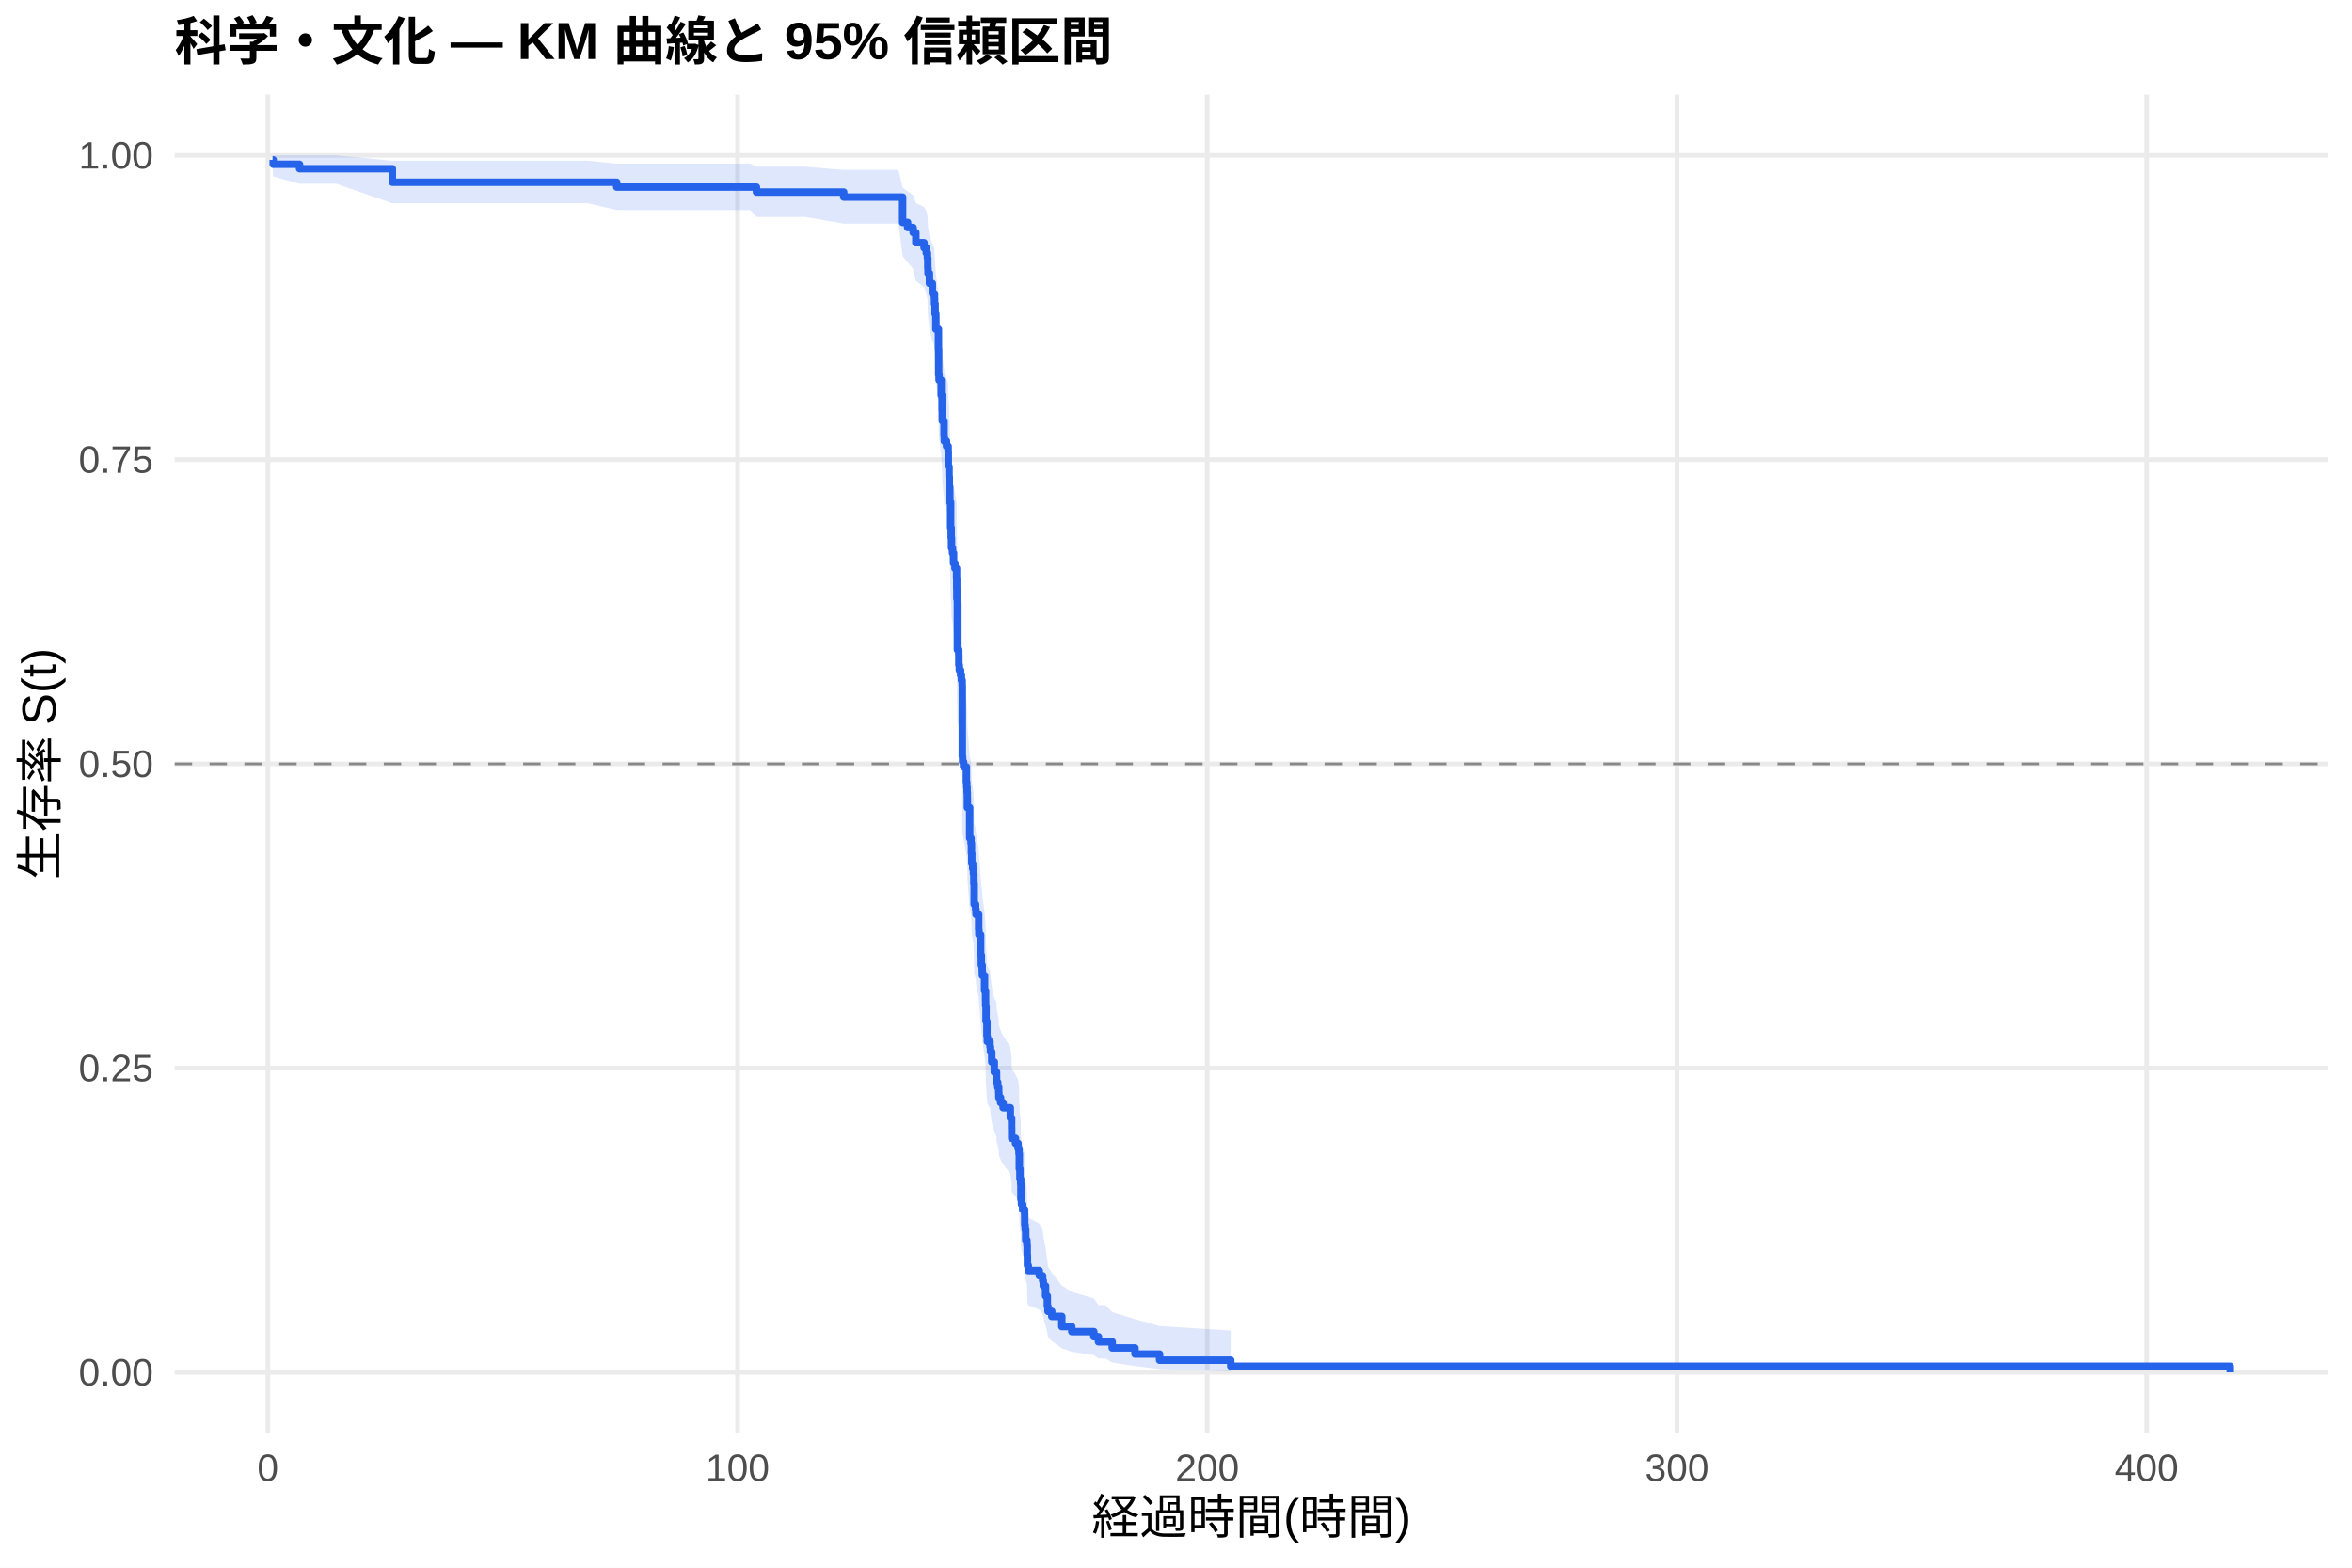
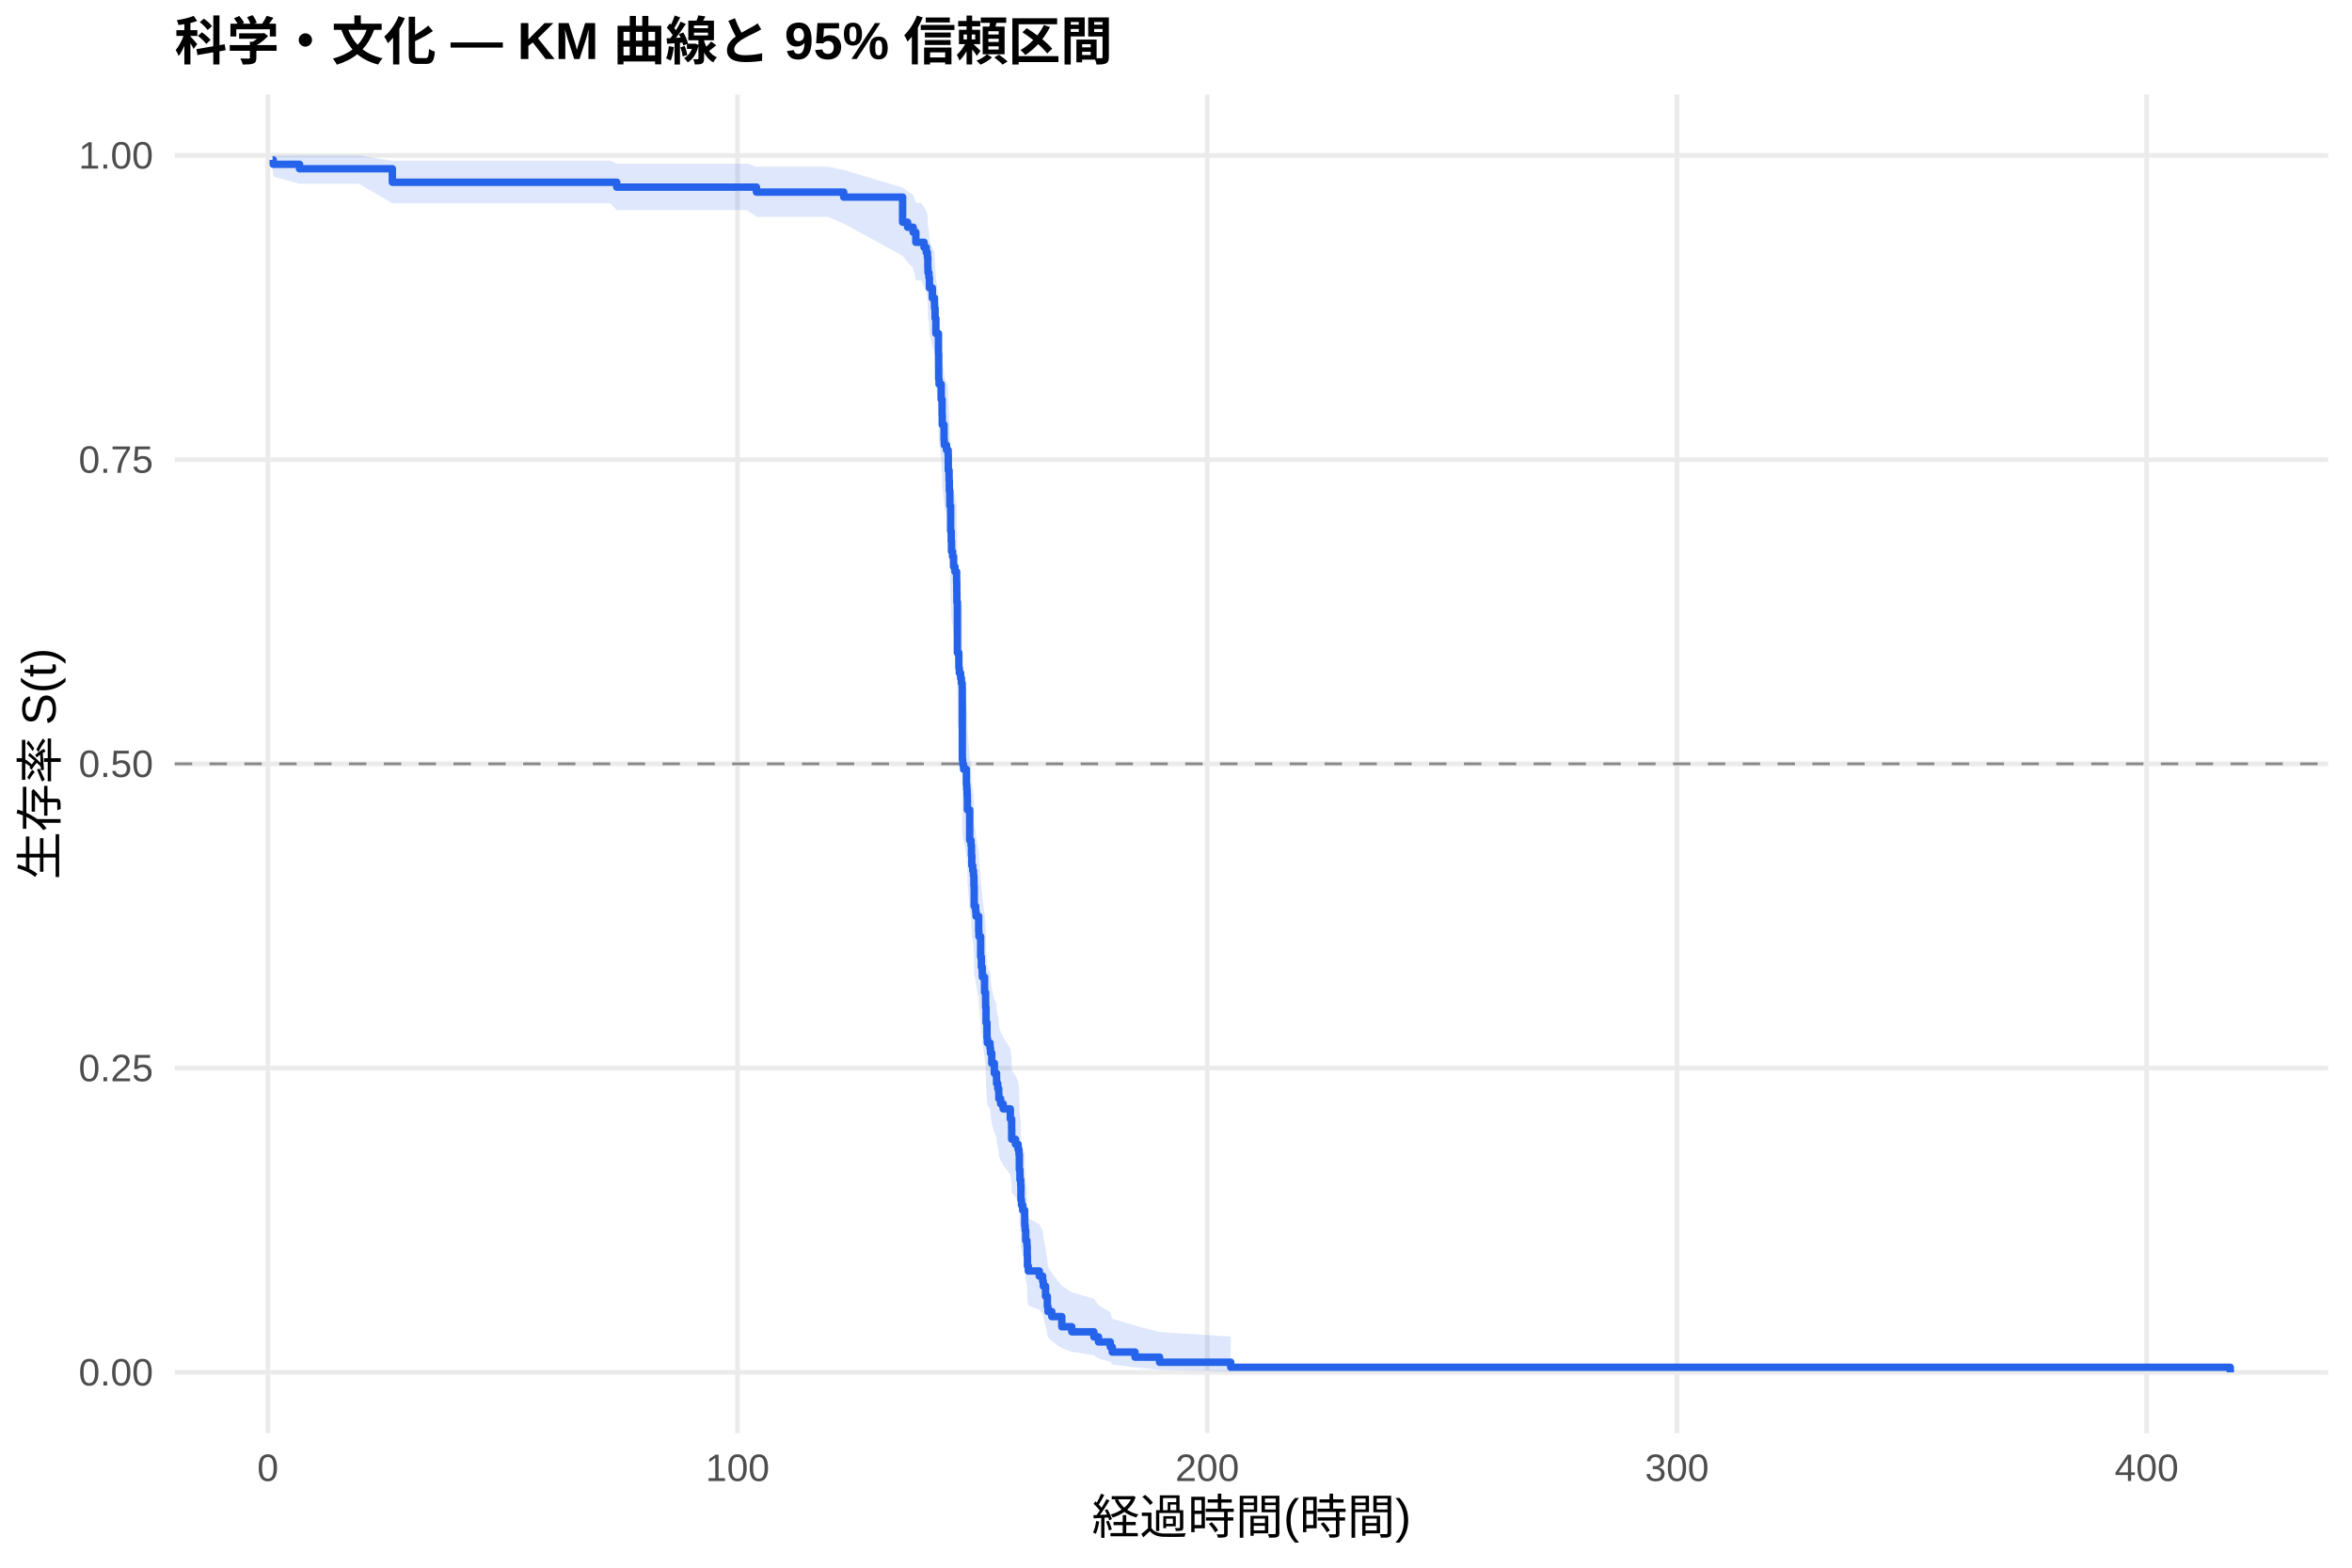
<svg xmlns="http://www.w3.org/2000/svg" width="540.00pt" height="360.00pt" viewBox="0 0 540.00 360.00">
  <g class="svglite">
    <defs>
      <style type="text/css">
    .svglite line, .svglite polyline, .svglite polygon, .svglite path, .svglite rect, .svglite circle {
      fill: none;
      stroke: #000000;
      stroke-linecap: round;
      stroke-linejoin: round;
      stroke-miterlimit: 10.00;
    }
    .svglite text {
      white-space: pre;
    }
    .svglite g.glyphgroup path {
      fill: inherit;
      stroke: none;
    }
  </style>
    </defs>
    <rect width="100%" height="100%" style="stroke: none; fill: #FFFFFF;" />
    <defs>
      <clipPath id="cpMC4wMHw1NDAuMDB8MC4wMHwzNjAuMDA=">
        <rect x="0.00" y="0.00" width="540.00" height="360.00" />
      </clipPath>
    </defs>
    <g clip-path="url(#cpMC4wMHw1NDAuMDB8MC4wMHwzNjAuMDA=)">
      <rect x="0" y="0.00" width="540.00" height="360.00" style="stroke-width: 1.07; stroke: none; fill: #FFFFFF;" />
    </g>
    <defs>
      <clipPath id="cpNDAuMTF8NTM0LjUyfDIxLjcxfDMyOS4xMg==">
        <rect x="40.11" y="21.71" width="494.41" height="307.41" />
      </clipPath>
    </defs>
    <g clip-path="url(#cpNDAuMTF8NTM0LjUyfDIxLjcxfDMyOS4xMg==)">
      <polyline points="40.11,315.14 534.52,315.14 " style="stroke-width: 1.07; stroke: #EBEBEB; stroke-linecap: butt;" />
      <polyline points="40.11,245.28 534.52,245.28 " style="stroke-width: 1.07; stroke: #EBEBEB; stroke-linecap: butt;" />
      <polyline points="40.11,175.41 534.52,175.41 " style="stroke-width: 1.07; stroke: #EBEBEB; stroke-linecap: butt;" />
      <polyline points="40.11,105.55 534.52,105.55 " style="stroke-width: 1.07; stroke: #EBEBEB; stroke-linecap: butt;" />
      <polyline points="40.11,35.68 534.52,35.68 " style="stroke-width: 1.07; stroke: #EBEBEB; stroke-linecap: butt;" />
      <polyline points="61.50,329.12 61.50,21.71 " style="stroke-width: 1.07; stroke: #EBEBEB; stroke-linecap: butt;" />
      <polyline points="169.34,329.12 169.34,21.71 " style="stroke-width: 1.07; stroke: #EBEBEB; stroke-linecap: butt;" />
      <polyline points="277.18,329.12 277.18,21.71 " style="stroke-width: 1.07; stroke: #EBEBEB; stroke-linecap: butt;" />
      <polyline points="385.02,329.12 385.02,21.71 " style="stroke-width: 1.07; stroke: #EBEBEB; stroke-linecap: butt;" />
      <polyline points="492.85,329.12 492.85,21.71 " style="stroke-width: 1.07; stroke: #EBEBEB; stroke-linecap: butt;" />
-       <polygon points="62.58,35.68 62.73,35.68 68.77,35.68 77.19,35.68 90.08,36.92 109.28,36.92 114.24,36.92 120.42,36.92 126.19,36.92 134.92,36.92 141.59,37.58 146.39,37.58 160.84,37.58 166.34,37.58 172.25,37.58 173.67,38.29 184.85,38.29 193.71,39.03 206.28,39.03 207.23,43.10 208.38,43.97 209.65,44.85 210.27,46.63 212.15,47.54 212.19,47.54 212.66,48.46 212.93,49.39 213.02,51.27 213.07,52.21 213.39,54.13 214.06,56.07 214.54,57.05 214.56,58.03 214.69,60.01 214.87,63.01 215.46,67.05 215.51,72.19 215.60,73.22 216.09,76.34 216.30,79.49 216.34,81.59 216.75,84.77 216.81,85.84 217.31,86.90 217.69,87.97 217.72,91.19 217.90,93.34 217.96,95.50 218.07,97.67 218.08,98.75 218.26,104.21 218.39,106.40 218.46,108.60 218.69,109.70 218.93,111.91 219.25,113.02 219.63,115.24 219.67,117.46 219.70,119.69 219.81,130.92 220.13,132.05 220.15,134.31 220.26,135.45 220.55,136.58 220.73,137.72 220.91,138.86 220.94,154.92 221.01,156.08 221.23,157.24 221.88,160.72 221.97,161.88 222.04,163.04 222.09,164.21 222.11,166.54 222.63,173.58 222.94,174.75 223.04,177.11 223.12,179.47 223.33,180.65 223.51,181.84 223.60,184.21 223.67,188.97 224.00,190.16 224.09,191.36 224.70,194.95 224.75,196.15 225.15,200.96 225.31,203.38 225.51,204.59 225.54,205.80 226.05,209.44 226.28,211.88 226.30,213.10 226.39,216.77 226.60,220.46 226.69,221.69 227.30,222.92 227.41,224.16 227.70,226.64 228.29,229.12 228.80,230.36 228.81,231.61 229.08,232.86 229.30,234.11 229.33,235.36 229.73,236.62 230.31,237.87 231.96,240.39 232.26,242.92 232.28,245.46 233.15,246.73 233.74,248.01 233.95,249.28 234.03,253.13 234.17,255.71 234.35,257.01 234.40,260.91 234.53,262.21 234.80,263.53 235.25,264.84 235.27,267.48 235.37,268.81 235.50,271.47 235.77,272.81 235.84,275.51 235.89,278.23 236.09,279.59 238.61,280.97 239.38,282.35 239.53,283.74 240.05,286.54 240.46,289.37 240.60,290.81 241.48,292.25 243.78,295.18 246.07,296.67 251.14,298.17 252.20,299.69 253.83,299.69 255.36,301.30 260.59,302.93 266.23,304.51 282.57,305.55 282.57,314.94 266.23,314.40 260.59,313.69 255.36,312.87 253.83,311.96 252.20,311.96 251.14,311.20 246.07,310.41 243.78,309.60 241.48,307.93 240.60,307.06 240.46,306.19 240.05,304.40 239.53,302.58 239.38,301.65 238.61,300.72 236.09,299.78 235.89,298.83 235.84,296.92 235.77,294.98 235.50,294.01 235.37,292.04 235.27,291.05 235.25,289.06 234.80,288.05 234.53,287.05 234.40,286.04 234.35,282.99 234.17,281.97 234.03,279.91 233.95,276.81 233.74,275.77 233.15,274.73 232.28,273.68 232.26,271.58 231.96,269.48 230.31,267.36 229.73,266.30 229.33,265.24 229.30,264.17 229.08,263.10 228.81,262.03 228.80,260.96 228.29,259.89 227.70,257.74 227.41,255.58 227.30,254.50 226.69,253.41 226.60,252.33 226.39,249.06 226.30,245.77 226.28,244.68 226.05,242.48 225.54,239.17 225.51,238.06 225.31,236.95 225.15,234.73 224.75,230.27 224.70,229.16 224.09,225.79 224.00,224.67 223.67,223.55 223.60,219.03 223.51,216.77 223.33,215.64 223.12,214.50 223.04,212.23 222.94,209.95 222.63,208.81 222.11,201.93 222.09,199.63 222.04,198.47 221.97,197.32 221.88,196.17 221.23,192.69 221.01,191.53 220.94,190.37 220.91,173.98 220.73,172.80 220.55,171.62 220.26,170.43 220.15,169.25 220.13,166.88 219.81,165.69 219.70,153.74 219.67,151.33 219.63,148.92 219.25,146.50 218.93,145.29 218.69,142.86 218.46,141.65 218.39,139.21 218.26,136.77 218.08,130.63 218.07,129.40 217.96,126.93 217.90,124.45 217.72,121.97 217.69,118.23 217.31,116.98 216.81,115.73 216.75,114.47 216.34,110.70 216.30,108.17 216.09,104.36 215.60,100.53 215.51,99.24 215.46,92.78 214.87,87.56 214.69,83.60 214.56,80.94 214.54,79.61 214.06,78.27 213.39,75.57 213.07,72.85 213.02,71.48 212.93,68.72 212.66,67.33 212.19,65.93 212.15,65.93 210.27,64.53 209.65,61.71 208.38,60.27 207.23,58.83 206.28,51.36 193.71,51.36 184.85,49.82 173.67,49.82 172.25,48.24 166.34,48.24 160.84,48.24 146.39,48.24 141.59,48.24 134.92,46.68 126.19,46.68 120.42,46.68 114.24,46.68 109.28,46.68 90.08,46.68 77.19,42.19 68.77,42.19 62.73,40.54 62.58,38.70 " style="stroke-width: 0.00; stroke: none; stroke-linecap: butt; fill: #2563EB; fill-opacity: 0.15;" />
-       <polyline points="62.58,35.68 62.73,35.68 68.77,35.68 77.19,35.68 90.08,36.92 109.28,36.92 114.24,36.92 120.42,36.92 126.19,36.92 134.92,36.92 141.59,37.58 146.39,37.58 160.84,37.58 166.34,37.58 172.25,37.58 173.67,38.29 184.85,38.29 193.71,39.03 206.28,39.03 207.23,43.10 208.38,43.97 209.65,44.85 210.27,46.63 212.15,47.54 212.19,47.54 212.66,48.46 212.93,49.39 213.02,51.27 213.07,52.21 213.39,54.13 214.06,56.07 214.54,57.05 214.56,58.03 214.69,60.01 214.87,63.01 215.46,67.05 215.51,72.19 215.60,73.22 216.09,76.34 216.30,79.49 216.34,81.59 216.75,84.77 216.81,85.84 217.31,86.90 217.69,87.97 217.72,91.19 217.90,93.34 217.96,95.50 218.07,97.67 218.08,98.75 218.26,104.21 218.39,106.40 218.46,108.60 218.69,109.70 218.93,111.91 219.25,113.02 219.63,115.24 219.67,117.46 219.70,119.69 219.81,130.92 220.13,132.05 220.15,134.31 220.26,135.45 220.55,136.58 220.73,137.72 220.91,138.86 220.94,154.92 221.01,156.08 221.23,157.24 221.88,160.72 221.97,161.88 222.04,163.04 222.09,164.21 222.11,166.54 222.63,173.58 222.94,174.75 223.04,177.11 223.12,179.47 223.33,180.65 223.51,181.84 223.60,184.21 223.67,188.97 224.00,190.16 224.09,191.36 224.70,194.95 224.75,196.15 225.15,200.96 225.31,203.38 225.51,204.59 225.54,205.80 226.05,209.44 226.28,211.88 226.30,213.10 226.39,216.77 226.60,220.46 226.69,221.69 227.30,222.92 227.41,224.16 227.70,226.64 228.29,229.12 228.80,230.36 228.81,231.61 229.08,232.86 229.30,234.11 229.33,235.36 229.73,236.62 230.31,237.87 231.96,240.39 232.26,242.92 232.28,245.46 233.15,246.73 233.74,248.01 233.95,249.28 234.03,253.13 234.17,255.71 234.35,257.01 234.40,260.91 234.53,262.21 234.80,263.53 235.25,264.84 235.27,267.48 235.37,268.81 235.50,271.47 235.77,272.81 235.84,275.51 235.89,278.23 236.09,279.59 238.61,280.97 239.38,282.35 239.53,283.74 240.05,286.54 240.46,289.37 240.60,290.81 241.48,292.25 243.78,295.18 246.07,296.67 251.14,298.17 252.20,299.69 253.83,299.69 255.36,301.30 260.59,302.93 266.23,304.51 282.57,305.55 " style="stroke-width: 1.07; stroke: none; stroke-linecap: butt;" />
-       <polyline points="282.57,314.94 266.23,314.40 260.59,313.69 255.36,312.87 253.83,311.96 252.20,311.96 251.14,311.20 246.07,310.41 243.78,309.60 241.48,307.93 240.60,307.06 240.46,306.19 240.05,304.40 239.53,302.58 239.38,301.65 238.61,300.72 236.09,299.78 235.89,298.83 235.84,296.92 235.77,294.98 235.50,294.01 235.37,292.04 235.27,291.05 235.25,289.06 234.80,288.05 234.53,287.05 234.40,286.04 234.35,282.99 234.17,281.97 234.03,279.91 233.95,276.81 233.74,275.77 233.15,274.73 232.28,273.68 232.26,271.58 231.96,269.48 230.31,267.36 229.73,266.30 229.33,265.24 229.30,264.17 229.08,263.10 228.81,262.03 228.80,260.96 228.29,259.89 227.70,257.74 227.41,255.58 227.30,254.50 226.69,253.41 226.60,252.33 226.39,249.06 226.30,245.77 226.28,244.68 226.05,242.48 225.54,239.17 225.51,238.06 225.31,236.95 225.15,234.73 224.75,230.27 224.70,229.16 224.09,225.79 224.00,224.67 223.67,223.55 223.60,219.03 223.51,216.77 223.33,215.64 223.12,214.50 223.04,212.23 222.94,209.95 222.63,208.81 222.11,201.93 222.09,199.63 222.04,198.47 221.97,197.32 221.88,196.17 221.23,192.69 221.01,191.53 220.94,190.37 220.91,173.98 220.73,172.80 220.55,171.62 220.26,170.43 220.15,169.25 220.13,166.88 219.81,165.69 219.70,153.74 219.67,151.33 219.63,148.92 219.25,146.50 218.93,145.29 218.69,142.86 218.46,141.65 218.39,139.21 218.26,136.77 218.08,130.63 218.07,129.40 217.96,126.93 217.90,124.45 217.72,121.97 217.69,118.23 217.31,116.98 216.81,115.73 216.75,114.47 216.34,110.70 216.30,108.17 216.09,104.36 215.60,100.53 215.51,99.24 215.46,92.78 214.87,87.56 214.69,83.60 214.56,80.94 214.54,79.61 214.06,78.27 213.39,75.57 213.07,72.85 213.02,71.48 212.93,68.72 212.66,67.33 212.19,65.93 212.15,65.93 210.27,64.53 209.65,61.71 208.38,60.27 207.23,58.83 206.28,51.36 193.71,51.36 184.85,49.82 173.67,49.82 172.25,48.24 166.34,48.24 160.84,48.24 146.39,48.24 141.59,48.24 134.92,46.68 126.19,46.68 120.42,46.68 114.24,46.68 109.28,46.68 90.08,46.68 77.19,42.19 68.77,42.19 62.73,40.54 62.58,38.70 " style="stroke-width: 1.07; stroke: none; stroke-linecap: butt;" />
-       <polyline points="62.58,36.71 62.73,36.71 62.73,37.73 68.77,37.73 68.77,38.75 77.19,38.75 77.19,38.75 90.08,38.75 90.08,41.85 109.28,41.85 109.28,41.85 114.24,41.85 114.24,41.85 120.42,41.85 120.42,41.85 126.19,41.85 126.19,41.85 134.92,41.85 134.92,41.85 141.59,41.85 141.59,42.97 146.39,42.97 146.39,42.97 160.84,42.97 160.84,42.97 166.34,42.97 166.34,42.97 172.25,42.97 172.25,42.97 173.67,42.97 173.67,44.11 184.85,44.11 184.85,44.11 193.71,44.11 193.71,45.27 206.28,45.27 206.28,45.27 207.23,45.27 207.23,51.08 208.38,51.08 208.38,52.25 209.65,52.25 209.65,53.41 210.27,53.41 210.27,55.74 212.15,55.74 212.15,56.90 212.19,56.90 212.19,56.90 212.66,56.90 212.66,58.07 212.93,58.07 212.93,59.24 213.02,59.24 213.02,61.57 213.07,61.57 213.07,62.74 213.39,62.74 213.39,65.08 214.06,65.08 214.06,67.42 214.54,67.42 214.54,68.59 214.56,68.59 214.56,69.75 214.69,69.75 214.69,72.09 214.87,72.09 214.87,75.60 215.46,75.60 215.46,80.27 215.51,80.27 215.51,86.11 215.60,86.11 215.60,87.28 216.09,87.28 216.09,90.79 216.30,90.79 216.30,94.29 216.34,94.29 216.34,96.63 216.75,96.63 216.75,100.14 216.81,100.14 216.81,101.30 217.31,101.30 217.31,102.47 217.69,102.47 217.69,103.64 217.72,103.64 217.72,107.15 217.90,107.15 217.90,109.48 217.96,109.48 217.96,111.82 218.07,111.82 218.07,114.16 218.08,114.16 218.08,115.33 218.26,115.33 218.26,121.17 218.39,121.17 218.39,123.51 218.46,123.51 218.46,125.84 218.69,125.84 218.69,127.01 218.93,127.01 218.93,129.35 219.25,129.35 219.25,130.52 219.63,130.52 219.63,132.85 219.67,132.85 219.67,135.19 219.70,135.19 219.70,137.53 219.81,137.53 219.81,149.21 220.13,149.21 220.13,150.38 220.15,150.38 220.15,152.72 220.26,152.72 220.26,153.89 220.55,153.89 220.55,155.06 220.73,155.06 220.73,156.22 220.91,156.22 220.91,157.39 220.94,157.39 220.94,173.75 221.01,173.75 221.01,174.92 221.23,174.92 221.23,176.09 221.88,176.09 221.88,179.59 221.97,179.59 221.97,180.76 222.04,180.76 222.04,181.93 222.09,181.93 222.09,183.10 222.11,183.10 222.11,185.44 222.63,185.44 222.63,192.45 222.94,192.45 222.94,193.62 223.04,193.62 223.04,195.95 223.12,195.95 223.12,198.29 223.33,198.29 223.33,199.46 223.51,199.46 223.51,200.63 223.60,200.63 223.60,202.97 223.67,202.97 223.67,207.64 224.00,207.64 224.00,208.81 224.09,208.81 224.09,209.98 224.70,209.98 224.70,213.48 224.75,213.48 224.75,214.65 225.15,214.65 225.15,219.32 225.31,219.32 225.31,221.66 225.51,221.66 225.51,222.83 225.54,222.83 225.54,224.00 226.05,224.00 226.05,227.50 226.28,227.50 226.28,229.84 226.30,229.84 226.30,231.01 226.39,231.01 226.39,234.52 226.60,234.52 226.60,238.02 226.69,238.02 226.69,239.19 227.30,239.19 227.30,240.36 227.41,240.36 227.41,241.53 227.70,241.53 227.70,243.86 228.29,243.86 228.29,246.20 228.80,246.20 228.80,247.37 228.81,247.37 228.81,248.54 229.08,248.54 229.08,249.71 229.30,249.71 229.30,250.87 229.33,250.87 229.33,252.04 229.73,252.04 229.73,253.21 230.31,253.21 230.31,254.38 231.96,254.38 231.96,256.72 232.26,256.72 232.26,259.05 232.28,259.05 232.28,261.39 233.15,261.39 233.15,262.56 233.74,262.56 233.74,263.73 233.95,263.73 233.95,264.90 234.03,264.90 234.03,268.40 234.17,268.40 234.17,270.74 234.35,270.74 234.35,271.91 234.40,271.91 234.40,275.41 234.53,275.41 234.53,276.58 234.80,276.58 234.80,277.75 235.25,277.75 235.25,278.92 235.27,278.92 235.27,281.26 235.37,281.26 235.37,282.42 235.50,282.42 235.50,284.76 235.77,284.76 235.77,285.93 235.84,285.93 235.84,288.27 235.89,288.27 235.89,290.60 236.09,290.60 236.09,291.77 238.61,291.77 238.61,292.94 239.38,292.94 239.38,294.11 239.53,294.11 239.53,295.28 240.05,295.28 240.05,297.61 240.46,297.61 240.46,299.95 240.60,299.95 240.60,301.12 241.48,301.12 241.48,302.29 243.78,302.29 243.78,304.63 246.07,304.63 246.07,305.79 251.14,305.79 251.14,306.96 252.20,306.96 252.20,308.13 253.83,308.13 253.83,308.13 255.36,308.13 255.36,309.53 260.59,309.53 260.59,310.94 266.23,310.94 266.23,312.34 282.57,312.34 282.57,313.74 512.05,313.74 512.05,315.14 " style="stroke-width: 1.71; stroke: #2563EB; stroke-linecap: butt;" />
+       <polygon points="62.58,35.68 62.73,35.68 68.77,35.68 82.37,35.68 90.08,36.92 114.45,36.92 119.41,36.92 125.60,36.92 131.36,36.92 140.10,36.92 141.59,37.58 151.57,37.58 166.02,37.58 171.52,37.58 173.67,38.29 177.43,38.29 190.03,38.29 193.71,39.03 207.23,43.08 208.38,43.94 209.65,44.81 210.27,46.58 211.45,46.58 212.15,47.49 212.66,48.40 212.93,49.33 213.02,51.20 213.07,52.14 213.27,53.09 213.39,55.01 214.06,56.95 214.54,57.93 214.56,58.91 214.69,60.89 214.87,63.89 215.46,67.93 215.51,73.05 215.60,74.09 216.09,77.20 216.30,80.34 216.34,82.44 216.75,85.61 216.81,86.68 217.31,87.74 217.69,88.80 217.72,92.01 217.90,94.16 217.96,96.31 218.07,98.47 218.08,99.56 218.26,105.00 218.39,107.18 218.46,109.38 218.69,110.48 218.93,112.68 219.25,113.78 219.63,115.99 219.67,118.21 219.70,120.43 219.81,131.62 220.13,132.75 220.15,135.01 220.26,136.14 220.55,137.27 220.73,138.40 220.91,139.53 220.94,155.54 221.01,156.69 221.23,157.85 221.88,161.32 221.97,162.47 222.04,163.63 222.09,164.79 222.11,167.12 222.63,174.13 222.94,175.30 223.04,177.65 223.12,180.00 223.33,181.18 223.51,182.36 223.60,184.72 223.67,189.47 224.00,190.65 224.09,191.84 224.70,195.42 224.75,196.62 225.15,201.41 225.31,203.82 225.51,205.03 225.54,206.23 226.05,209.86 226.28,212.29 226.30,213.51 226.39,217.16 226.60,220.83 226.69,222.06 227.30,223.29 227.41,224.52 227.70,226.99 228.29,229.46 228.80,230.70 228.81,231.94 229.08,233.19 229.30,234.43 229.33,235.68 229.73,236.93 230.31,238.18 231.96,240.69 232.26,243.21 232.28,245.74 233.15,247.00 233.74,248.27 233.95,249.55 234.03,253.38 234.17,255.95 234.35,257.24 234.40,261.13 234.53,262.43 234.80,263.73 235.25,265.04 235.27,267.67 235.37,268.99 235.50,271.65 235.77,272.98 235.84,275.67 235.89,278.37 236.09,279.74 238.61,281.10 239.38,282.48 239.53,283.86 240.05,286.65 240.46,289.48 240.60,290.90 241.48,292.34 243.78,295.26 246.07,296.74 251.14,298.24 252.20,299.76 254.91,301.29 255.36,302.84 260.59,304.40 266.23,305.89 282.57,306.92 282.57,314.98 266.23,314.56 260.59,314.01 255.36,313.38 254.91,312.70 252.20,311.97 251.14,311.22 246.07,310.43 243.78,309.63 241.48,307.96 240.60,307.10 240.46,306.23 240.05,304.45 239.53,302.63 239.38,301.71 238.61,300.78 236.09,299.84 235.89,298.90 235.84,296.99 235.77,295.07 235.50,294.09 235.37,292.14 235.27,291.15 235.25,289.17 234.80,288.17 234.53,287.17 234.40,286.16 234.35,283.13 234.17,282.11 234.03,280.06 233.95,276.97 233.74,275.94 233.15,274.90 232.28,273.86 232.26,271.77 231.96,269.67 230.31,267.56 229.73,266.51 229.33,265.45 229.30,264.39 229.08,263.33 228.81,262.26 228.80,261.19 228.29,260.13 227.70,257.98 227.41,255.83 227.30,254.76 226.69,253.68 226.60,252.59 226.39,249.34 226.30,246.07 226.28,244.98 226.05,242.79 225.54,239.49 225.51,238.39 225.31,237.29 225.15,235.08 224.75,230.64 224.70,229.53 224.09,226.18 224.00,225.06 223.67,223.94 223.60,219.45 223.51,217.20 223.33,216.07 223.12,214.94 223.04,212.67 222.94,210.40 222.63,209.27 222.11,202.42 222.09,200.13 222.04,198.98 221.97,197.84 221.88,196.69 221.23,193.23 221.01,192.07 220.94,190.92 220.91,174.60 220.73,173.43 220.55,172.25 220.26,171.08 220.15,169.90 220.13,167.54 219.81,166.35 219.70,154.46 219.67,152.06 219.63,149.66 219.25,147.26 218.93,146.05 218.69,143.64 218.46,142.43 218.39,140.00 218.26,137.57 218.08,131.47 218.07,130.24 217.96,127.79 217.90,125.32 217.72,122.85 217.69,119.13 217.31,117.89 216.81,116.64 216.75,115.40 216.34,111.64 216.30,109.13 216.09,105.34 215.60,101.53 215.51,100.25 215.46,93.83 214.87,88.64 214.69,84.71 214.56,82.07 214.54,80.75 214.06,79.42 213.39,76.74 213.27,74.04 213.07,72.68 213.02,71.32 212.93,68.57 212.66,67.19 212.15,65.79 211.45,64.39 210.27,64.39 209.65,61.59 208.38,60.17 207.23,58.74 193.71,51.35 190.03,49.80 177.43,49.80 173.67,49.80 171.52,48.24 166.02,48.24 151.57,48.24 141.59,48.24 140.10,46.68 131.36,46.68 125.60,46.68 119.41,46.68 114.45,46.68 90.08,46.68 82.37,42.19 68.77,42.19 62.73,40.54 62.58,38.70 " style="stroke-width: 0.00; stroke: none; stroke-linecap: butt; fill: #2563EB; fill-opacity: 0.15;" />
+       <polyline points="62.58,35.68 62.73,35.68 68.77,35.68 82.37,35.68 90.08,36.92 114.45,36.92 119.41,36.92 125.60,36.92 131.36,36.92 140.10,36.92 141.59,37.58 151.57,37.58 166.02,37.58 171.52,37.58 173.67,38.29 177.43,38.29 190.03,38.29 193.71,39.03 207.23,43.08 208.38,43.94 209.65,44.81 210.27,46.58 211.45,46.58 212.15,47.49 212.66,48.40 212.93,49.33 213.02,51.20 213.07,52.14 213.27,53.09 213.39,55.01 214.06,56.95 214.54,57.93 214.56,58.91 214.69,60.89 214.87,63.89 215.46,67.93 215.51,73.05 215.60,74.09 216.09,77.20 216.30,80.34 216.34,82.44 216.75,85.61 216.81,86.68 217.31,87.74 217.69,88.80 217.72,92.01 217.90,94.16 217.96,96.31 218.07,98.47 218.08,99.56 218.26,105.00 218.39,107.18 218.46,109.38 218.69,110.48 218.93,112.68 219.25,113.78 219.63,115.99 219.67,118.21 219.70,120.43 219.81,131.62 220.13,132.75 220.15,135.01 220.26,136.14 220.55,137.27 220.73,138.40 220.91,139.53 220.94,155.54 221.01,156.69 221.23,157.85 221.88,161.32 221.97,162.47 222.04,163.63 222.09,164.79 222.11,167.12 222.63,174.13 222.94,175.30 223.04,177.65 223.12,180.00 223.33,181.18 223.51,182.36 223.60,184.72 223.67,189.47 224.00,190.65 224.09,191.84 224.70,195.42 224.75,196.62 225.15,201.41 225.31,203.82 225.51,205.03 225.54,206.23 226.05,209.86 226.28,212.29 226.30,213.51 226.39,217.16 226.60,220.83 226.69,222.06 227.30,223.29 227.41,224.52 227.70,226.99 228.29,229.46 228.80,230.70 228.81,231.94 229.08,233.19 229.30,234.43 229.33,235.68 229.73,236.93 230.31,238.18 231.96,240.69 232.26,243.21 232.28,245.74 233.15,247.00 233.74,248.27 233.95,249.55 234.03,253.38 234.17,255.95 234.35,257.24 234.40,261.13 234.53,262.43 234.80,263.73 235.25,265.04 235.27,267.67 235.37,268.99 235.50,271.65 235.77,272.98 235.84,275.67 235.89,278.37 236.09,279.74 238.61,281.10 239.38,282.48 239.53,283.86 240.05,286.65 240.46,289.48 240.60,290.90 241.48,292.34 243.78,295.26 246.07,296.74 251.14,298.24 252.20,299.76 254.91,301.29 255.36,302.84 260.59,304.40 266.23,305.89 282.57,306.92 " style="stroke-width: 1.07; stroke: none; stroke-linecap: butt;" />
+       <polyline points="282.57,314.98 266.23,314.56 260.59,314.01 255.36,313.38 254.91,312.70 252.20,311.97 251.14,311.22 246.07,310.43 243.78,309.63 241.48,307.96 240.60,307.10 240.46,306.23 240.05,304.45 239.53,302.63 239.38,301.71 238.61,300.78 236.09,299.84 235.89,298.90 235.84,296.99 235.77,295.07 235.50,294.09 235.37,292.14 235.27,291.15 235.25,289.17 234.80,288.17 234.53,287.17 234.40,286.16 234.35,283.13 234.17,282.11 234.03,280.06 233.95,276.97 233.74,275.94 233.15,274.90 232.28,273.86 232.26,271.77 231.96,269.67 230.31,267.56 229.73,266.51 229.33,265.45 229.30,264.39 229.08,263.33 228.81,262.26 228.80,261.19 228.29,260.13 227.70,257.98 227.41,255.83 227.30,254.76 226.69,253.68 226.60,252.59 226.39,249.34 226.30,246.07 226.28,244.98 226.05,242.79 225.54,239.49 225.51,238.39 225.31,237.29 225.15,235.08 224.75,230.64 224.70,229.53 224.09,226.18 224.00,225.06 223.67,223.94 223.60,219.45 223.51,217.20 223.33,216.07 223.12,214.94 223.04,212.67 222.94,210.40 222.63,209.27 222.11,202.42 222.09,200.13 222.04,198.98 221.97,197.84 221.88,196.69 221.23,193.23 221.01,192.07 220.94,190.92 220.91,174.60 220.73,173.43 220.55,172.25 220.26,171.08 220.15,169.90 220.13,167.54 219.81,166.35 219.70,154.46 219.67,152.06 219.63,149.66 219.25,147.26 218.93,146.05 218.69,143.64 218.46,142.43 218.39,140.00 218.26,137.57 218.08,131.47 218.07,130.24 217.96,127.79 217.90,125.32 217.72,122.85 217.69,119.13 217.31,117.89 216.81,116.64 216.75,115.40 216.34,111.64 216.30,109.13 216.09,105.34 215.60,101.53 215.51,100.25 215.46,93.83 214.87,88.64 214.69,84.71 214.56,82.07 214.54,80.75 214.06,79.42 213.39,76.74 213.27,74.04 213.07,72.68 213.02,71.32 212.93,68.57 212.66,67.19 212.15,65.79 211.45,64.39 210.27,64.39 209.65,61.59 208.38,60.17 207.23,58.74 193.71,51.35 190.03,49.80 177.43,49.80 173.67,49.80 171.52,48.24 166.02,48.24 151.57,48.24 141.59,48.24 140.10,46.68 131.36,46.68 125.60,46.68 119.41,46.68 114.45,46.68 90.08,46.68 82.37,42.19 68.77,42.19 62.73,40.54 62.58,38.70 " style="stroke-width: 1.07; stroke: none; stroke-linecap: butt;" />
+       <polyline points="62.58,36.71 62.73,36.71 62.73,37.73 68.77,37.73 68.77,38.75 82.37,38.75 82.37,38.75 90.08,38.75 90.08,41.85 114.45,41.85 114.45,41.85 119.41,41.85 119.41,41.85 125.60,41.85 125.60,41.85 131.36,41.85 131.36,41.85 140.10,41.85 140.10,41.85 141.59,41.85 141.59,42.97 151.57,42.97 151.57,42.97 166.02,42.97 166.02,42.97 171.52,42.97 171.52,42.97 173.67,42.97 173.67,44.11 177.43,44.11 177.43,44.11 190.03,44.11 190.03,44.11 193.71,44.11 193.71,45.26 207.23,45.26 207.23,51.03 208.38,51.03 208.38,52.18 209.65,52.18 209.65,53.33 210.27,53.33 210.27,55.64 211.45,55.64 211.45,55.64 212.15,55.64 212.15,56.80 212.66,56.80 212.66,57.97 212.93,57.97 212.93,59.13 213.02,59.13 213.02,61.46 213.07,61.46 213.07,62.62 213.27,62.62 213.27,63.78 213.39,63.78 213.39,66.11 214.06,66.11 214.06,68.44 214.54,68.44 214.54,69.60 214.56,69.60 214.56,70.77 214.69,70.77 214.69,73.09 214.87,73.09 214.87,76.59 215.46,76.59 215.46,81.24 215.51,81.24 215.51,87.06 215.60,87.06 215.60,88.22 216.09,88.22 216.09,91.71 216.30,91.71 216.30,95.20 216.34,95.20 216.34,97.53 216.75,97.53 216.75,101.02 216.81,101.02 216.81,102.19 217.31,102.19 217.31,103.35 217.69,103.35 217.69,104.51 217.72,104.51 217.72,108.01 217.90,108.01 217.90,110.33 217.96,110.33 217.96,112.66 218.07,112.66 218.07,114.99 218.08,114.99 218.08,116.15 218.26,116.15 218.26,121.97 218.39,121.97 218.39,124.30 218.46,124.30 218.46,126.62 218.69,126.62 218.69,127.79 218.93,127.79 218.93,130.12 219.25,130.12 219.25,131.28 219.63,131.28 219.63,133.61 219.67,133.61 219.67,135.93 219.70,135.93 219.70,138.26 219.81,138.26 219.81,149.90 220.13,149.90 220.13,151.06 220.15,151.06 220.15,153.39 220.26,153.39 220.26,154.55 220.55,154.55 220.55,155.72 220.73,155.72 220.73,156.88 220.91,156.88 220.91,158.04 220.94,158.04 220.94,174.34 221.01,174.34 221.01,175.50 221.23,175.50 221.23,176.66 221.88,176.66 221.88,180.15 221.97,180.15 221.97,181.32 222.04,181.32 222.04,182.48 222.09,182.48 222.09,183.65 222.11,183.65 222.11,185.97 222.63,185.97 222.63,192.95 222.94,192.95 222.94,194.12 223.04,194.12 223.04,196.45 223.12,196.45 223.12,198.77 223.33,198.77 223.33,199.94 223.51,199.94 223.51,201.10 223.60,201.10 223.60,203.43 223.67,203.43 223.67,208.08 224.00,208.08 224.00,209.25 224.09,209.25 224.09,210.41 224.70,210.41 224.70,213.90 224.75,213.90 224.75,215.06 225.15,215.06 225.15,219.72 225.31,219.72 225.31,222.05 225.51,222.05 225.51,223.21 225.54,223.21 225.54,224.37 226.05,224.37 226.05,227.87 226.28,227.87 226.28,230.19 226.30,230.19 226.30,231.36 226.39,231.36 226.39,234.85 226.60,234.85 226.60,238.34 226.69,238.34 226.69,239.50 227.30,239.50 227.30,240.67 227.41,240.67 227.41,241.83 227.70,241.83 227.70,244.16 228.29,244.16 228.29,246.48 228.80,246.48 228.80,247.65 228.81,247.65 228.81,248.81 229.08,248.81 229.08,249.98 229.30,249.98 229.30,251.14 229.33,251.14 229.33,252.30 229.73,252.30 229.73,253.47 230.31,253.47 230.31,254.63 231.96,254.63 231.96,256.96 232.26,256.96 232.26,259.29 232.28,259.29 232.28,261.61 233.15,261.61 233.15,262.78 233.74,262.78 233.74,263.94 233.95,263.94 233.95,265.10 234.03,265.10 234.03,268.59 234.17,268.59 234.17,270.92 234.35,270.92 234.35,272.09 234.40,272.09 234.40,275.58 234.53,275.58 234.53,276.74 234.80,276.74 234.80,277.90 235.25,277.90 235.25,279.07 235.27,279.07 235.27,281.40 235.37,281.40 235.37,282.56 235.50,282.56 235.50,284.89 235.77,284.89 235.77,286.05 235.84,286.05 235.84,288.38 235.89,288.38 235.89,290.71 236.09,290.71 236.09,291.87 238.61,291.87 238.61,293.03 239.38,293.03 239.38,294.20 239.53,294.20 239.53,295.36 240.05,295.36 240.05,297.69 240.46,297.69 240.46,300.01 240.60,300.01 240.60,301.18 241.48,301.18 241.48,302.34 243.78,302.34 243.78,304.67 246.07,304.67 246.07,305.83 251.14,305.83 251.14,307.00 252.20,307.00 252.20,308.16 254.91,308.16 254.91,309.32 255.36,309.32 255.36,310.49 260.59,310.49 260.59,311.65 266.23,311.65 266.23,312.82 282.57,312.82 282.57,313.98 512.05,313.98 512.05,315.14 " style="stroke-width: 1.71; stroke: #2563EB; stroke-linecap: butt;" />
      <line x1="40.11" y1="175.41" x2="534.52" y2="175.41" style="stroke-width: 0.64; stroke: #888888; stroke-dasharray: 4.00,4.00; stroke-linecap: butt;" />
    </g>
    <g clip-path="url(#cpMC4wMHw1NDAuMDB8MC4wMHwzNjAuMDA=)">
      <text x="35.18" y="318.17" text-anchor="end" style="font-size: 8.80px;fill: #4D4D4D; font-family: &quot;Liberation Sans&quot;;" textLength="17.11px" lengthAdjust="spacingAndGlyphs">0.00</text>
      <text x="35.18" y="248.30" text-anchor="end" style="font-size: 8.80px;fill: #4D4D4D; font-family: &quot;Liberation Sans&quot;;" textLength="17.11px" lengthAdjust="spacingAndGlyphs">0.25</text>
      <text x="35.18" y="178.44" text-anchor="end" style="font-size: 8.80px;fill: #4D4D4D; font-family: &quot;Liberation Sans&quot;;" textLength="17.11px" lengthAdjust="spacingAndGlyphs">0.50</text>
      <text x="35.18" y="108.57" text-anchor="end" style="font-size: 8.80px;fill: #4D4D4D; font-family: &quot;Liberation Sans&quot;;" textLength="17.11px" lengthAdjust="spacingAndGlyphs">0.75</text>
      <text x="35.18" y="38.71" text-anchor="end" style="font-size: 8.80px;fill: #4D4D4D; font-family: &quot;Liberation Sans&quot;;" textLength="17.11px" lengthAdjust="spacingAndGlyphs">1.00</text>
      <text x="61.50" y="340.10" text-anchor="middle" style="font-size: 8.80px;fill: #4D4D4D; font-family: &quot;Liberation Sans&quot;;" textLength="4.89px" lengthAdjust="spacingAndGlyphs">0</text>
      <text x="169.34" y="340.10" text-anchor="middle" style="font-size: 8.80px;fill: #4D4D4D; font-family: &quot;Liberation Sans&quot;;" textLength="14.67px" lengthAdjust="spacingAndGlyphs">100</text>
      <text x="277.18" y="340.10" text-anchor="middle" style="font-size: 8.80px;fill: #4D4D4D; font-family: &quot;Liberation Sans&quot;;" textLength="14.67px" lengthAdjust="spacingAndGlyphs">200</text>
      <text x="385.02" y="340.10" text-anchor="middle" style="font-size: 8.80px;fill: #4D4D4D; font-family: &quot;Liberation Sans&quot;;" textLength="14.67px" lengthAdjust="spacingAndGlyphs">300</text>
      <text x="492.85" y="340.10" text-anchor="middle" style="font-size: 8.80px;fill: #4D4D4D; font-family: &quot;Liberation Sans&quot;;" textLength="14.67px" lengthAdjust="spacingAndGlyphs">400</text>
      <text x="287.32" y="352.24" text-anchor="middle" style="font-size: 11.00px; font-family: &quot;Liberation Sans&quot;;" textLength="73.31px" lengthAdjust="spacingAndGlyphs">経過時間(時間)</text>
      <text transform="translate(13.05,175.41) rotate(-90)" text-anchor="middle" style="font-size: 11.00px; font-family: &quot;Liberation Sans&quot;;" textLength="53.78px" lengthAdjust="spacingAndGlyphs">生存率 S(t)</text>
      <text x="40.11" y="13.74" style="font-size: 12.00px; font-weight: bold; font-family: &quot;Liberation Sans&quot;;" textLength="215.33px" lengthAdjust="spacingAndGlyphs">科学・文化 — KM 曲線と 95% 信頼区間</text>
    </g>
  </g>
</svg>
